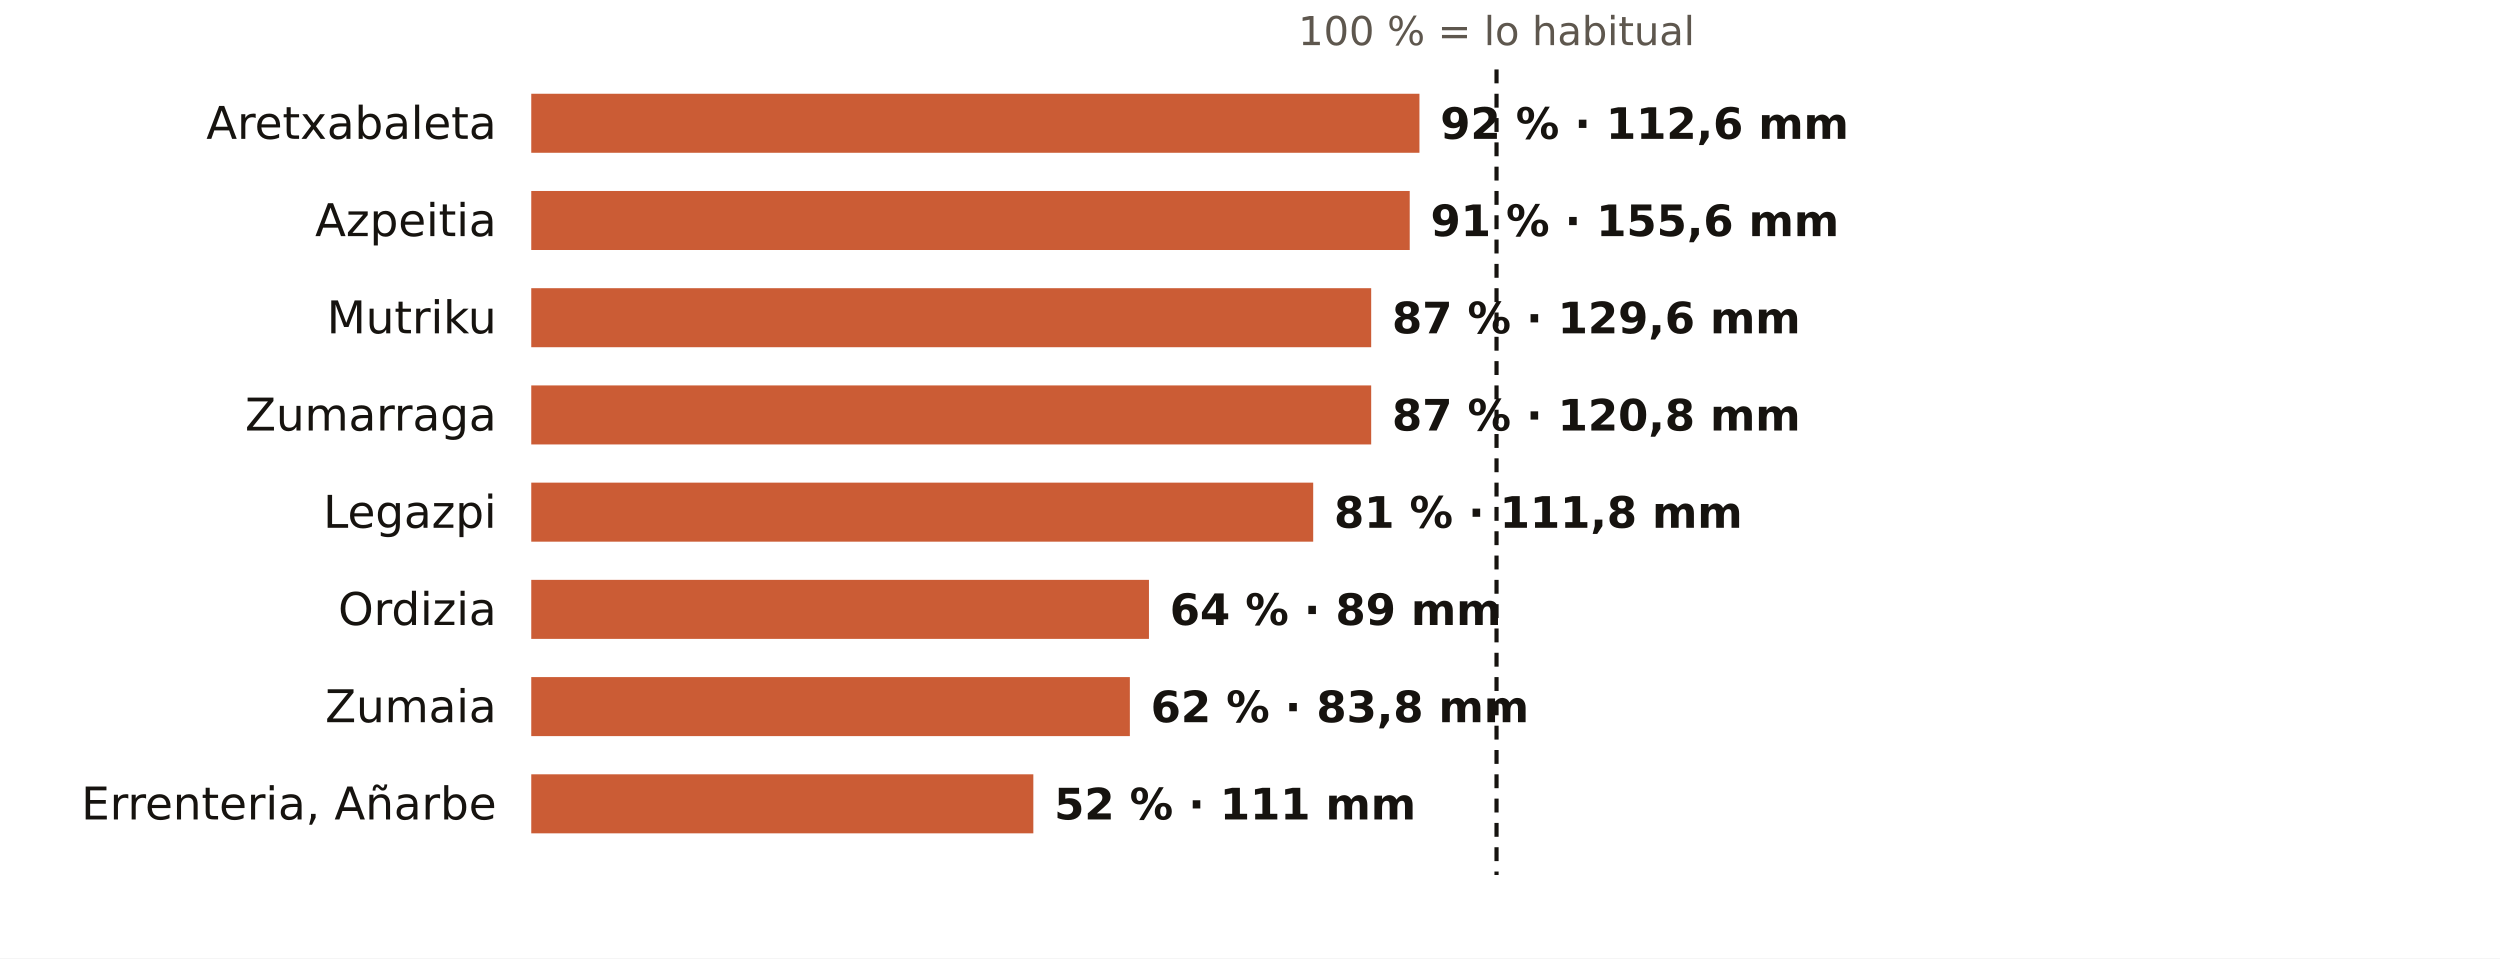
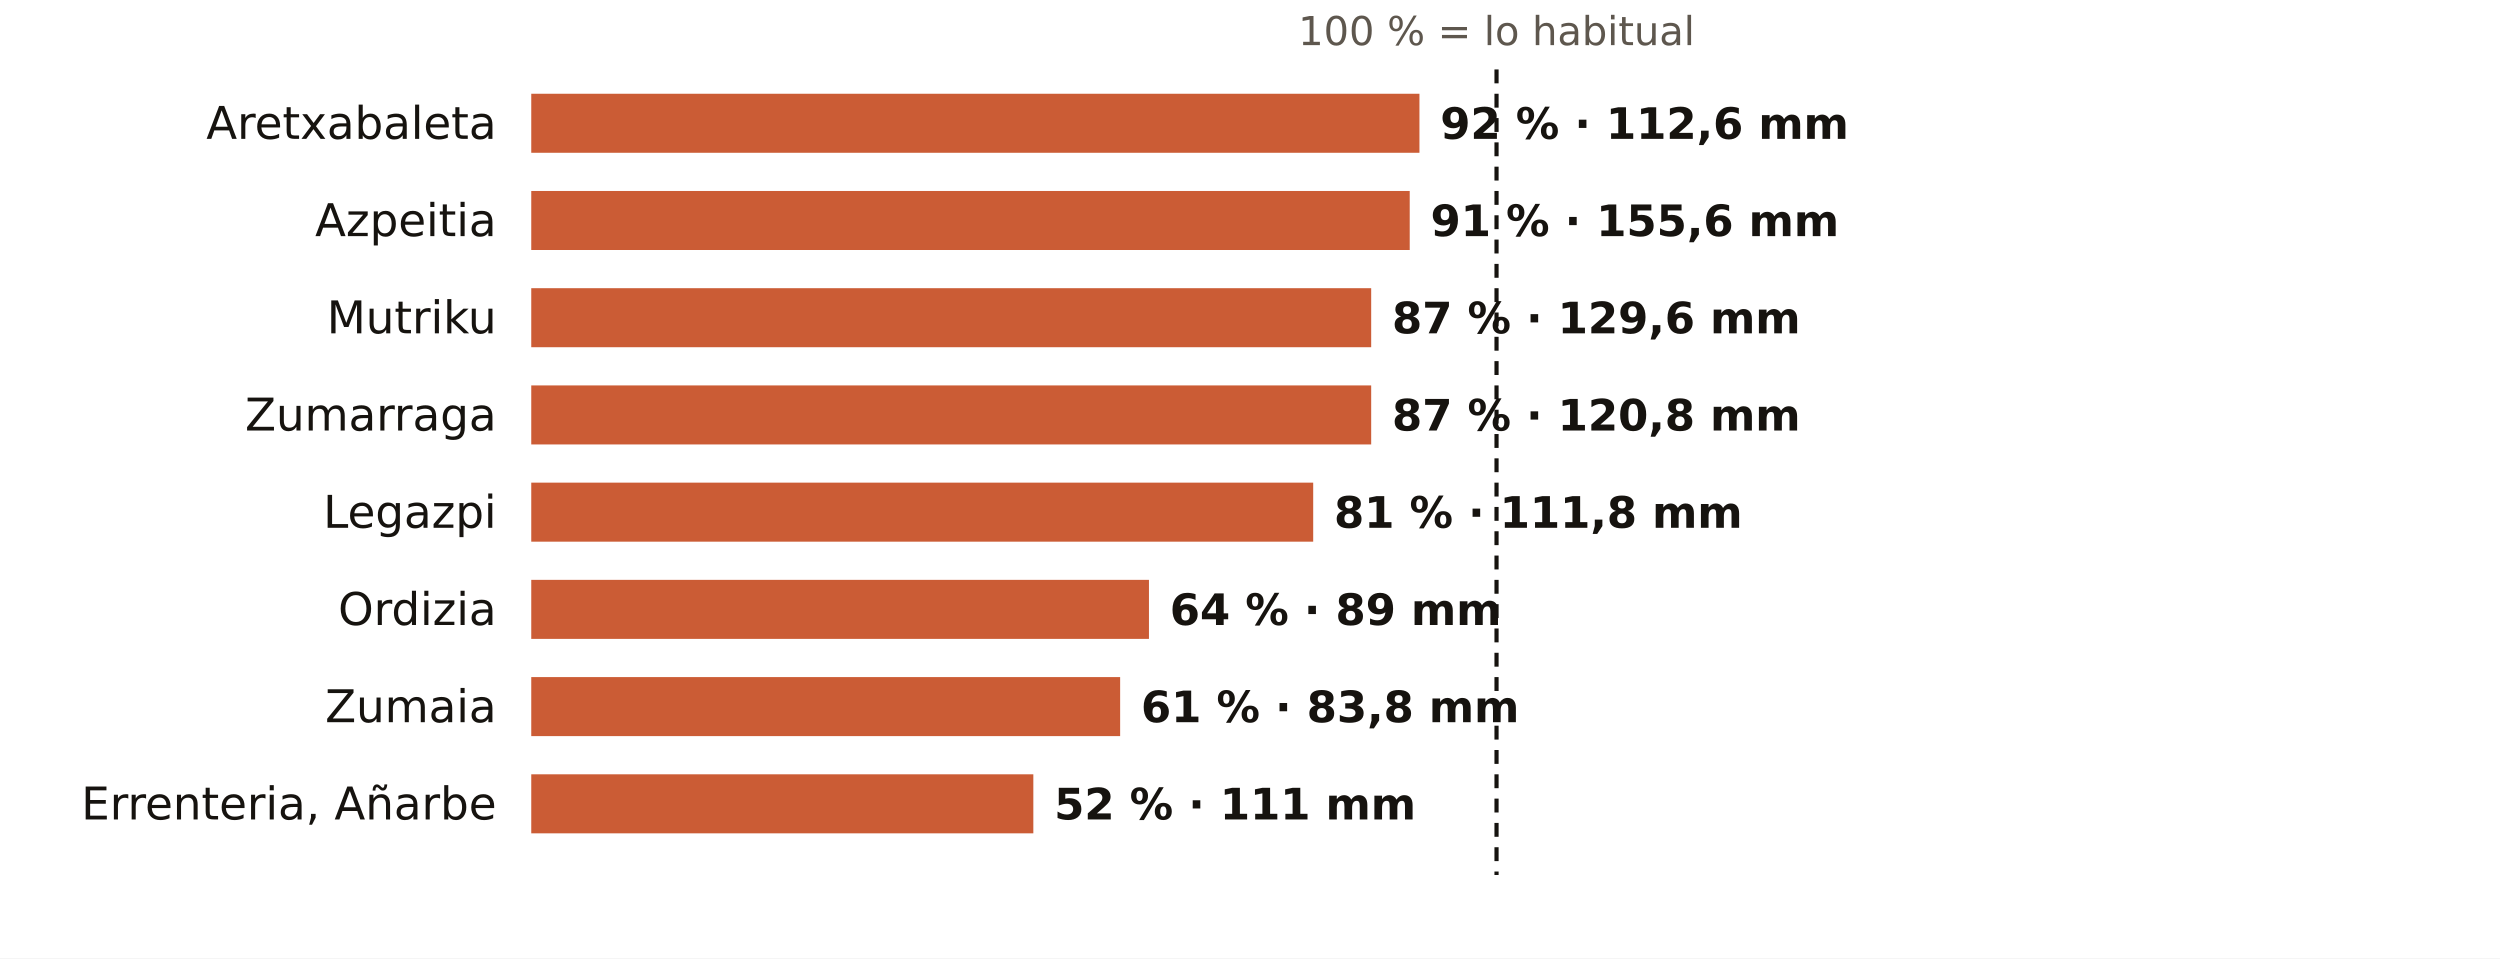
<svg xmlns="http://www.w3.org/2000/svg" viewBox="0 0 720 276" width="720" height="276" role="img" aria-label="El otoño en los pluviómetros de AEMET de Gipuzkoa: % de lo habitual">
  <rect width="720" height="276" fill="#FFFFFF" />
  <text x="431.0" y="13.0" font-size="11.5" fill="#5E574E" text-anchor="middle" font-weight="400" font-family="Public Sans, DejaVu Sans, Arial, sans-serif">100 % = lo habitual</text>
  <text x="143.0" y="40.0" font-size="13" fill="#16130F" text-anchor="end" font-weight="500" font-family="Public Sans, DejaVu Sans, Arial, sans-serif">Aretxabaleta</text>
  <rect x="153" y="27" width="255.8" height="17" fill="#C4461A" opacity="0.88" />
  <text x="414.8" y="40.0" font-size="12.5" fill="#16130F" text-anchor="start" font-weight="600" font-family="Public Sans, DejaVu Sans, Arial, sans-serif">92 % · 112,6 mm</text>
  <text x="143.0" y="68.0" font-size="13" fill="#16130F" text-anchor="end" font-weight="500" font-family="Public Sans, DejaVu Sans, Arial, sans-serif">Azpeitia</text>
  <rect x="153" y="55" width="253.0" height="17" fill="#C4461A" opacity="0.88" />
  <text x="412.0" y="68.0" font-size="12.5" fill="#16130F" text-anchor="start" font-weight="600" font-family="Public Sans, DejaVu Sans, Arial, sans-serif">91 % · 155,6 mm</text>
  <text x="143.0" y="96.0" font-size="13" fill="#16130F" text-anchor="end" font-weight="500" font-family="Public Sans, DejaVu Sans, Arial, sans-serif">Mutriku</text>
  <rect x="153" y="83" width="241.9" height="17" fill="#C4461A" opacity="0.88" />
  <text x="400.9" y="96.0" font-size="12.5" fill="#16130F" text-anchor="start" font-weight="600" font-family="Public Sans, DejaVu Sans, Arial, sans-serif">87 % · 129,6 mm</text>
  <text x="143.0" y="124.0" font-size="13" fill="#16130F" text-anchor="end" font-weight="500" font-family="Public Sans, DejaVu Sans, Arial, sans-serif">Zumarraga</text>
  <rect x="153" y="111" width="241.9" height="17" fill="#C4461A" opacity="0.88" />
  <text x="400.9" y="124.0" font-size="12.5" fill="#16130F" text-anchor="start" font-weight="600" font-family="Public Sans, DejaVu Sans, Arial, sans-serif">87 % · 120,8 mm</text>
  <text x="143.0" y="152.0" font-size="13" fill="#16130F" text-anchor="end" font-weight="500" font-family="Public Sans, DejaVu Sans, Arial, sans-serif">Legazpi</text>
  <rect x="153" y="139" width="225.2" height="17" fill="#C4461A" opacity="0.88" />
  <text x="384.2" y="152.0" font-size="12.5" fill="#16130F" text-anchor="start" font-weight="600" font-family="Public Sans, DejaVu Sans, Arial, sans-serif">81 % · 111,8 mm</text>
  <text x="143.0" y="180.0" font-size="13" fill="#16130F" text-anchor="end" font-weight="500" font-family="Public Sans, DejaVu Sans, Arial, sans-serif">Ordizia</text>
  <rect x="153" y="167" width="177.9" height="17" fill="#C4461A" opacity="0.88" />
  <text x="336.9" y="180.0" font-size="12.5" fill="#16130F" text-anchor="start" font-weight="600" font-family="Public Sans, DejaVu Sans, Arial, sans-serif">64 % · 89 mm</text>
  <text x="143.0" y="208.0" font-size="13" fill="#16130F" text-anchor="end" font-weight="500" font-family="Public Sans, DejaVu Sans, Arial, sans-serif">Zumaia</text>
-   <rect x="153" y="195" width="172.4" height="17" fill="#C4461A" opacity="0.88" />
-   <text x="331.4" y="208.0" font-size="12.5" fill="#16130F" text-anchor="start" font-weight="600" font-family="Public Sans, DejaVu Sans, Arial, sans-serif">62 % · 83,8 mm</text>
+   <rect x="153" y="195" width="169.6" height="17" fill="#C4461A" opacity="0.88" />
+   <text x="328.6" y="208.0" font-size="12.5" fill="#16130F" text-anchor="start" font-weight="600" font-family="Public Sans, DejaVu Sans, Arial, sans-serif">61 % · 83,8 mm</text>
  <text x="143.0" y="236.0" font-size="13" fill="#16130F" text-anchor="end" font-weight="500" font-family="Public Sans, DejaVu Sans, Arial, sans-serif">Errenteria, Añarbe</text>
  <rect x="153" y="223" width="144.6" height="17" fill="#C4461A" opacity="0.88" />
  <text x="303.6" y="236.0" font-size="12.5" fill="#16130F" text-anchor="start" font-weight="600" font-family="Public Sans, DejaVu Sans, Arial, sans-serif">52 % · 111 mm</text>
  <line x1="431.0" x2="431.0" y1="20" y2="252" stroke="#16130F" stroke-width="1.2" stroke-dasharray="4 3" />
</svg>
